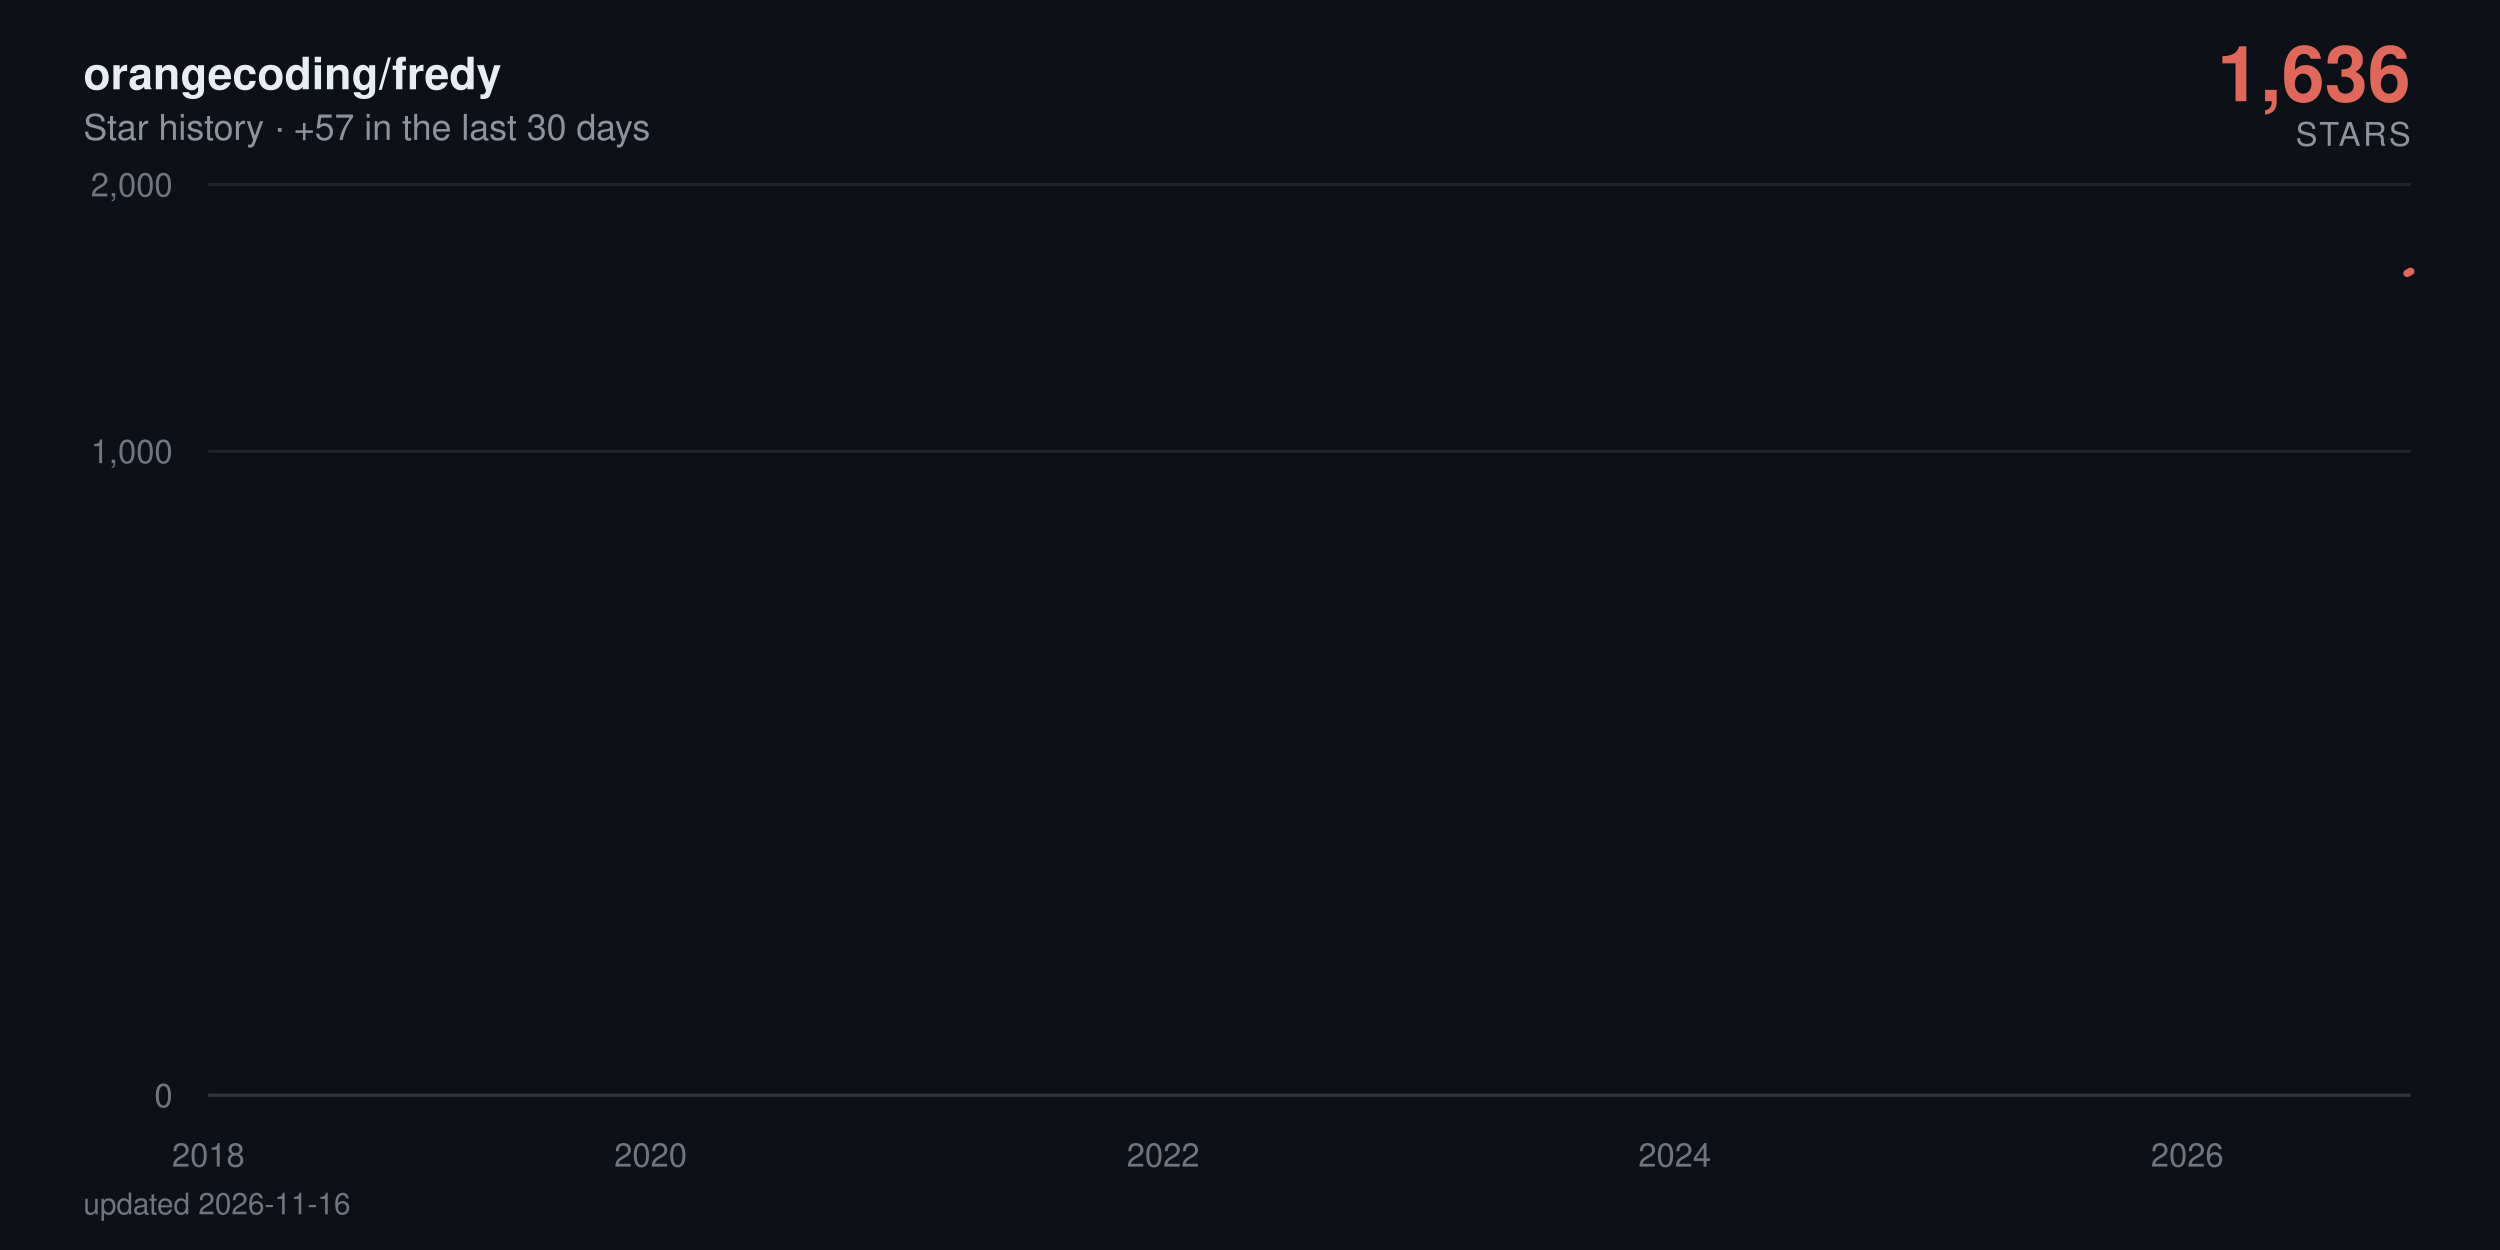
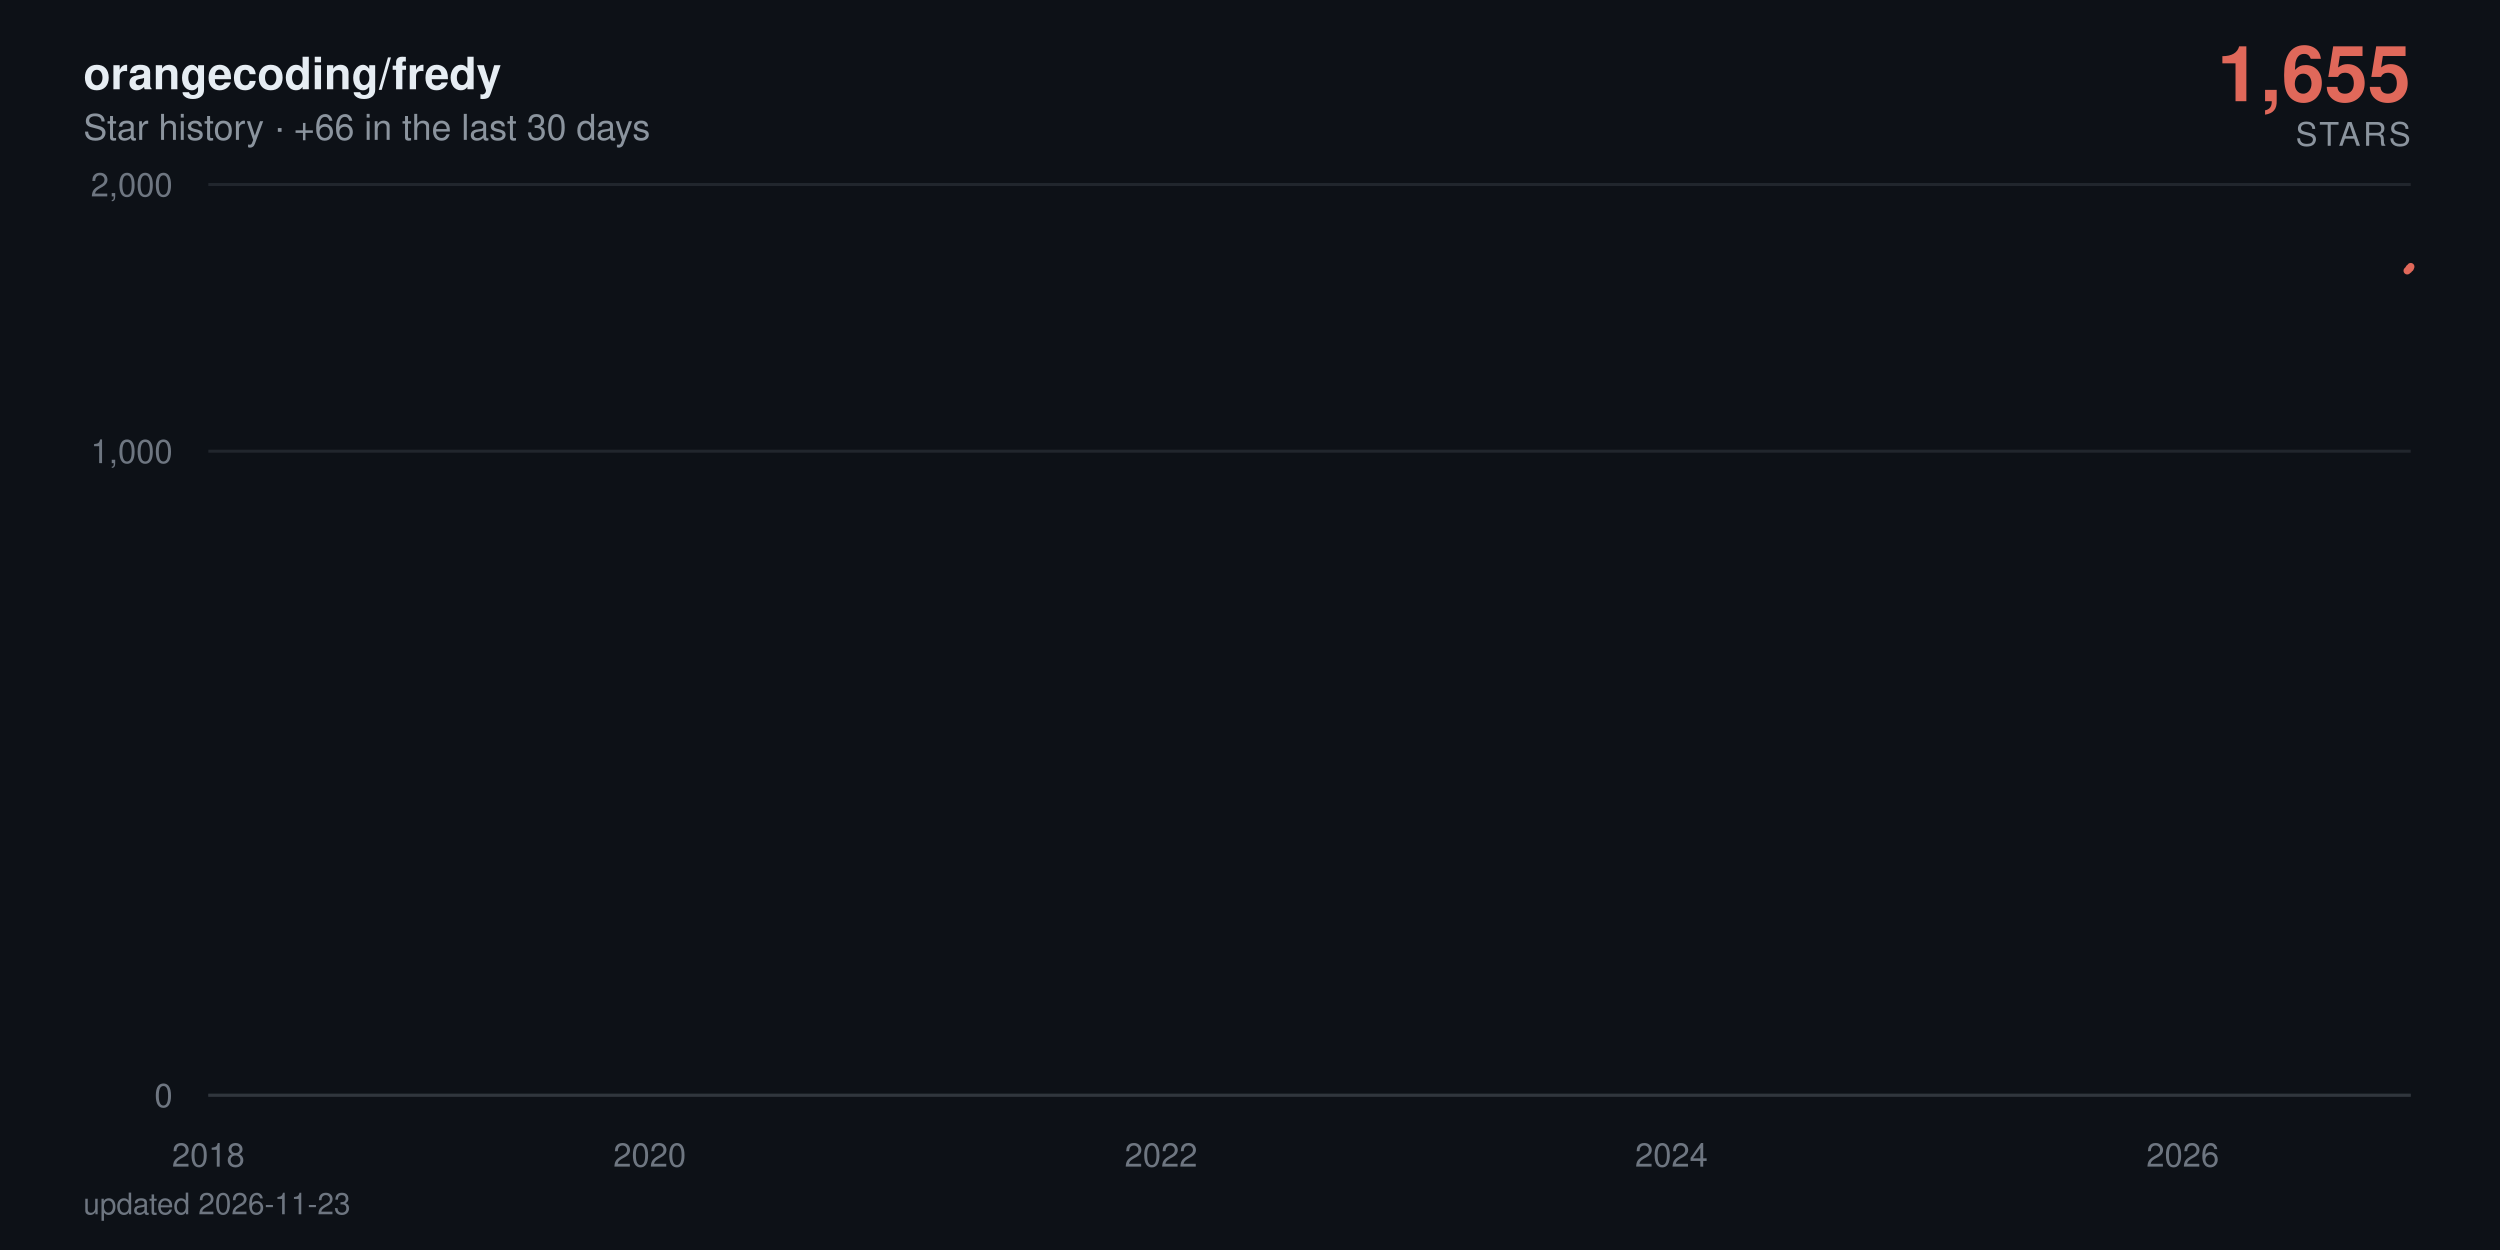
- <svg xmlns="http://www.w3.org/2000/svg" viewBox="0 0 840 420" width="840" height="420" role="img" aria-label="orangecoding/fredy star history: 1,636 stars">
+ <svg xmlns="http://www.w3.org/2000/svg" viewBox="0 0 840 420" width="840" height="420" role="img" aria-label="orangecoding/fredy star history: 1,655 stars">
  <defs>
    <linearGradient id="area" x1="0" y1="0" x2="0" y2="1">
      <stop offset="0%" stop-color="#e0685a" stop-opacity="0.38" />
      <stop offset="100%" stop-color="#e0685a" stop-opacity="0" />
    </linearGradient>
  </defs>
  <style>
    text { font-family: -apple-system, BlinkMacSystemFont, 'Segoe UI', Helvetica, Arial, sans-serif; }
    .tick { fill: #6e7681; font-size: 11px; }
    .title { fill: #e6edf3; font-size: 15px; font-weight: 600; }
    .subtitle { fill: #8b949e; font-size: 12px; }
    .total { fill: #e0685a; font-size: 26px; font-weight: 700; }
    .total-label { fill: #8b949e; font-size: 11px; letter-spacing: 0.08em; }
    .milestone-label { fill: #8b949e; font-size: 10px; font-weight: 600; }
    .footer { fill: #6e7681; font-size: 10px; }

-     .line { stroke-dasharray: 879; stroke-dashoffset: 879; animation: draw 2.4s cubic-bezier(0.22, 0.61, 0.36, 1) forwards; }
+     .line { stroke-dasharray: 882; stroke-dashoffset: 882; animation: draw 2.4s cubic-bezier(0.22, 0.61, 0.36, 1) forwards; }
    .fill { opacity: 0; animation: appear 1.4s ease-out 0.9s forwards; }
    .milestone { opacity: 0; animation: appear 0.6s ease-out 1.9s forwards; }
    .end { opacity: 0; animation: appear 0.5s ease-out 2.3s forwards; }
-     .halo { transform-origin: 810px 91.2px; animation: pulse 2.8s ease-in-out 2.8s infinite; }
+     .halo { transform-origin: 810px 89.6px; animation: pulse 2.8s ease-in-out 2.8s infinite; }

    @keyframes draw { to { stroke-dashoffset: 0; } }
    @keyframes appear { to { opacity: 1; } }
    @keyframes pulse { 0%, 100% { transform: scale(1); opacity: 0.22; } 50% { transform: scale(1.5); opacity: 0.05; } }

    @media (prefers-reduced-motion: reduce) {
      .line { stroke-dashoffset: 0; animation: none; }
      .fill, .milestone, .end { opacity: 1; animation: none; }
      .halo { animation: none; }
    }
  </style>
  <rect width="840" height="420" fill="#0d1117" />
  <text x="28" y="30" class="title">orangecoding/fredy</text>
-   <text x="28" y="47" class="subtitle">Star history · +57 in the last 30 days</text>
-   <text x="810" y="34" text-anchor="end" class="total">1,636</text>
+   <text x="28" y="47" class="subtitle">Star history · +66 in the last 30 days</text>
+   <text x="810" y="34" text-anchor="end" class="total">1,655</text>
  <text x="810" y="49" text-anchor="end" class="total-label">STARS</text>
  <line x1="70" y1="368" x2="810" y2="368" stroke="#21262d" stroke-width="1" />
  <text x="58" y="372" text-anchor="end" class="tick">0</text>
  <line x1="70" y1="151.6" x2="810" y2="151.6" stroke="#21262d" stroke-width="1" />
  <text x="58" y="155.6" text-anchor="end" class="tick">1,000</text>
  <line x1="70" y1="62" x2="810" y2="62" stroke="#21262d" stroke-width="1" />
  <text x="58" y="66" text-anchor="end" class="tick">2,000</text>
  <line x1="70" y1="368" x2="810" y2="368" stroke="#30363d" stroke-width="1" />
  <text x="70" y="392" text-anchor="middle" class="tick">2018</text>
-   <text x="218.6" y="392" text-anchor="middle" class="tick">2020</text>
-   <text x="390.8" y="392" text-anchor="middle" class="tick">2022</text>
-   <text x="562.7" y="392" text-anchor="middle" class="tick">2024</text>
-   <text x="734.9" y="392" text-anchor="middle" class="tick">2026</text>
-   <path class="fill" d="M70,368 70,361.2 L71.6,358.3 L89.5,351.2 L89.8,349.9 L90,348.6 L195.8,347.5 L214.8,346.4 L217.9,344.3 L218.8,343.3 L222.6,342.4 L223.1,341.5 L229.7,340.6 L233.2,339.8 L253.7,339 L260.8,338.2 L263.6,337.4 L269.7,336.6 L282.9,335.9 L292.8,335.2 L307.4,334.5 L307.9,333.8 L319.2,333.1 L319.6,332.4 L324.4,331.8 L335.4,331.2 L335.9,330.5 L336.1,329.9 L339.2,329.3 L340.4,328.7 L342.5,328.1 L345.1,327.5 L357.3,326.9 L365.8,326.4 L366.8,324.7 L369.8,324.2 L374.5,323.7 L375.9,322.6 L376.2,322.1 L376.9,321.6 L377.6,320.6 L377.8,320.1 L380.2,319.6 L380.6,319.1 L382.8,318.7 L384.2,318.2 L384.7,317.7 L390.8,317.3 L392,316.8 L392.7,316.3 L393.4,315.9 L393.8,315.4 L394.3,315 L396.2,314.6 L396.9,313.7 L397.1,313.3 L397.4,312.8 L400.9,312.4 L401.1,312 L402.1,311.6 L402.8,311.2 L404.9,310.8 L406.1,310.3 L408,309.9 L410.6,309.5 L411,309.1 L413.4,308.7 L413.6,307.6 L417.2,307.2 L417.9,306.8 L419.3,306.4 L420.2,306 L420.5,305.7 L422.8,305.3 L424.2,304.9 L424.5,304.5 L426.8,304.2 L428.2,303.8 L429.6,303.1 L429.9,302.7 L431.3,302.4 L434.1,302 L436.2,301.7 L437.2,301.3 L438.1,301 L438.4,300.3 L438.8,299.9 L440.5,299.6 L441.2,299.2 L442.6,298.9 L442.8,298.6 L443.1,298.2 L443.8,297.9 L444.5,297.6 L446.1,296.9 L446.4,296.2 L446.8,295.9 L447.5,295.6 L447.8,294.9 L450.4,294.6 L450.6,294.3 L451.3,294 L456,293.4 L456.7,293 L459.1,292.7 L459.5,292.4 L460,292.1 L460.3,291.8 L462.6,291.5 L466.4,291.2 L467.1,290.9 L467.3,290.6 L468.7,290.3 L471.1,290 L472,289.7 L472.3,289.4 L472.5,289.1 L472.7,288.8 L473.9,288.5 L475.3,288.2 L477.7,287.9 L477.9,287.6 L479.6,287.3 L480,287 L483.6,286.8 L486.6,286.5 L487.1,286.2 L489,285.9 L489.2,285.6 L489.5,285.3 L489.9,285 L491.1,284.8 L491.8,284.5 L497.7,284.2 L499.1,283.9 L499.8,283.6 L501.2,283.4 L501.5,283.1 L501.9,282.8 L502.4,282.5 L502.6,282.3 L504.8,282 L505.9,281.7 L510.4,281.2 L519.6,280.9 L520.3,280.6 L526,280.4 L527.4,280.1 L532.6,279.8 L533,279.6 L535.1,279.3 L535.4,279 L537,278.8 L538.2,278.5 L539.9,278.3 L541.3,278 L546.9,277.7 L547.9,277.5 L552.3,277.2 L552.8,277 L562.2,276.7 L564.1,276.2 L564.4,275.9 L566.5,275.7 L566.7,275.4 L570.2,275.2 L570.5,274.9 L570.7,274.7 L572.6,274.4 L575.2,274.2 L575.9,273.9 L577.5,273.7 L581.5,273.4 L582,273.2 L583.2,272.9 L587.7,272.7 L588.4,272.2 L591.9,272 L593.6,271.5 L594.3,271.2 L598.5,271 L600.4,270.8 L603.5,270.5 L604.9,270.3 L606.5,270 L606.7,269.6 L607.2,269.3 L607.5,269.1 L607.7,268.8 L608.2,268.6 L608.4,268.4 L609.3,268.1 L610.3,267.9 L611.9,267.7 L612.9,267.4 L614.5,267 L615,266.7 L616.6,266.5 L618.5,266.3 L620.6,266.1 L621.3,265.8 L622.1,265.6 L624.2,265.4 L627,265.1 L629.1,264.9 L629.8,264.7 L630.1,264.5 L630.5,264 L631.2,263.8 L631.9,263.6 L632.4,263.3 L633.8,263.1 L636.2,262.9 L638.3,262.7 L639.2,262.4 L641.1,262.2 L645.8,262 L646.8,261.8 L647.7,261.6 L648.9,261.3 L649.4,260.9 L654.1,260.7 L655.3,260.5 L655.7,260.2 L660.7,260 L662.6,259.8 L663.3,259.6 L668,259.4 L668.2,259.2 L669.6,259 L670.8,258.5 L674.3,258.3 L675,258.1 L677.9,257.9 L679.1,257.5 L679.3,257.2 L679.5,257 L679.8,256.8 L680.5,256.2 L680.7,256 L680.9,255.6 L681.2,255.4 L681.9,255.2 L682.3,254.9 L683.5,254.7 L683.8,254.5 L684,254.3 L684.7,254.1 L686.1,253.9 L687.8,253.7 L688.2,253.5 L688.7,253.3 L689.6,252.9 L691.5,252.5 L692.7,252.3 L693.2,252.1 L693.7,251.9 L696,251.7 L696.7,251.5 L697,251.1 L699.5,250.9 L699.8,250.7 L701.4,250.5 L701.7,250.3 L701.9,250.1 L702.6,249.9 L702.8,249.7 L703.3,249.5 L703.5,249.3 L703.8,249.1 L704.5,248.7 L704.7,248.3 L705,248.1 L705.4,247.7 L705.7,247.3 L706.6,247.1 L706.8,246.8 L707.1,246.4 L707.8,246.2 L708,246 L708.3,245.8 L708.7,245.6 L709.4,244.1 L709.7,243.7 L710.1,243.1 L710.4,243 L711.6,242.8 L711.8,242.6 L712,242.2 L712.3,241.8 L712.5,241.6 L712.7,241.1 L713,240.9 L713.2,240.7 L713.7,240.5 L713.9,240.4 L715.8,240.2 L716.3,239.3 L716.5,239.1 L716.7,238.9 L717,238.7 L717.2,238.4 L717.9,238 L718.1,237.5 L718.4,237.1 L718.9,236.9 L719.3,236.6 L719.6,236.2 L719.8,236 L720.5,235.5 L721,235 L721.2,234.8 L721.7,234.6 L722.2,234.4 L722.6,234.1 L722.9,233.9 L723.1,233.7 L723.3,233.4 L724,233.2 L724.3,233 L724.5,232.9 L724.7,232.5 L725,232.4 L726.2,232.2 L726.9,232 L727.3,231.8 L727.6,231.7 L727.8,231.3 L728,230.8 L729.2,230.6 L729.5,230.5 L729.7,230 L729.9,229.6 L730.4,229.5 L731.6,229.3 L733.5,228.8 L733.9,228.6 L734.4,228.4 L734.6,227.9 L734.9,227.4 L735.1,226.8 L735.3,226.6 L735.8,225.8 L736,225.3 L736.3,225 L736.5,224.1 L737.5,224 L737.9,223.8 L738.4,223.7 L738.6,223.5 L738.9,223.3 L739.1,223.2 L739.3,222.7 L739.6,222.4 L739.8,222.2 L740.3,221.6 L740.8,221.4 L741,220.9 L741.2,220.8 L741.7,220.6 L741.9,220.3 L742.2,220 L742.4,219.8 L742.6,219.2 L742.9,218.2 L743.1,217.8 L743.3,217.5 L743.6,217.3 L743.8,217.2 L744.1,217 L744.3,216.7 L744.5,216.4 L744.8,216.1 L745,215.8 L745.5,215.5 L745.7,214.8 L746.2,214.5 L746.4,214.4 L746.6,214.1 L746.9,213.9 L747.1,213.5 L747.6,213.2 L747.8,213.3 L748.1,213.2 L748.8,212.9 L749,212.4 L749.2,212.3 L749.5,212 L749.7,211.7 L749.9,211.5 L750.2,211.2 L750.4,210.2 L750.6,209.7 L750.9,209.6 L751.1,209.4 L751.4,209 L751.6,208.9 L751.8,208.7 L752.3,208.6 L752.8,208.1 L753,207.7 L753.2,207.2 L753.7,206.8 L753.9,206.5 L754.2,206.4 L754.4,205.9 L754.7,205.8 L755.1,205.5 L755.4,205.1 L755.6,204.6 L755.8,204.5 L756.1,203.9 L756.3,203.8 L756.8,203.6 L757,203.5 L757.2,203.4 L757.5,203.2 L758,203.1 L758.2,202.6 L758.4,202.5 L758.7,202.4 L758.9,202.2 L759.4,202.1 L760.3,201.9 L760.5,201.7 L761.2,201 L761.5,200.5 L762,200.3 L762.2,200.1 L762.9,200 L763.1,199.8 L763.6,199.6 L763.8,199.3 L764.1,199.1 L764.3,199 L764.5,198.5 L765.5,198.3 L765.7,198 L766.2,197.8 L766.4,197.6 L766.7,197.5 L767.4,197.4 L767.8,197.2 L768.1,196.9 L768.3,196.7 L768.5,196.5 L768.8,196.4 L769,196.3 L769.3,196.1 L769.5,196 L769.7,195.8 L770,195.7 L770.2,177 L770.4,151.1 L770.7,146.7 L770.9,143.3 L771.1,141.8 L771.4,140.3 L771.6,140 L771.8,139.4 L772.1,138.8 L772.3,138.2 L772.6,137.7 L773,137.5 L773.3,137.2 L773.5,136.5 L773.7,134.1 L774,133.6 L774.2,132.8 L774.4,132.7 L774.7,132.6 L774.9,132.1 L775.1,131.8 L775.4,131.4 L775.6,130.9 L776.1,130.4 L776.3,130.2 L776.6,130 L776.8,129.8 L777,129.2 L777.3,128.9 L777.5,128.6 L777.7,128.5 L778,128.1 L778.2,127.9 L778.4,127.6 L778.7,126.9 L778.9,126.7 L779.1,126.5 L779.4,126.3 L779.6,126.2 L780.1,126 L780.6,125.7 L780.8,125.5 L781.3,125.4 L781.5,125.1 L781.7,125 L782,124.6 L782.2,124.4 L782.4,124.2 L782.7,124 L782.9,123.7 L783.2,123.6 L783.4,122.7 L783.6,117.3 L783.9,115.5 L784.1,115.1 L784.3,114.6 L784.6,114.4 L784.8,114 L785,113.6 L785.3,113.4 L785.7,113.4 L786,113.3 L786.2,113.2 L786.4,112.9 L786.7,112.6 L786.9,112.5 L787.2,112.2 L787.4,112.1 L787.6,111.5 L787.9,111.4 L788.1,110.5 L788.3,111 L788.6,110.3 L788.8,110.3 L789,110 L789.3,109.9 L789.5,109.8 L789.7,109.5 L790,109.3 L790.2,108.7 L790.5,109 L790.7,108.5 L790.9,108.4 L791.2,108.2 L791.4,108 L791.6,107.8 L791.9,107 L792.1,107.5 L792.3,106.8 L792.6,106.7 L792.8,106.5 L793,106.4 L793.5,105.8 L793.7,105.9 L794,104.9 L794.2,104.5 L794.5,104.2 L794.7,104.1 L794.9,103.9 L795.2,103.4 L795.4,102.5 L795.6,102.1 L796.1,101.9 L796.3,101.8 L796.8,101.2 L797,100.9 L797.5,100.4 L797.8,100.3 L798,100 L798.2,99.7 L798.5,99.3 L798.7,98.9 L798.9,98.6 L799.2,98.5 L799.6,98.4 L799.9,98 L800.1,97.7 L800.3,97.8 L800.6,97.7 L800.8,97.6 L801.5,97.4 L801.8,97.1 L802,97 L802.2,96.8 L802.5,96.4 L802.7,96.2 L802.9,96.1 L803.2,95.9 L803.4,95.7 L803.6,95.8 L803.9,95.5 L804.1,95.2 L804.3,95.2 L804.6,95.1 L804.8,94.8 L805.1,94.6 L805.3,94.6 L805.5,94.5 L806,94.4 L806.2,94.2 L806.5,93.8 L806.7,93.6 L806.9,93 L807.2,92.8 L807.4,92.7 L807.6,92.5 L807.9,92.4 L808.4,92.3 L808.6,92 L808.8,91.8 L809.3,91.6 L809.5,91.4 L809.8,91.2 L810,91.2 L810,368 Z" fill="url(#area)" />
-   <path class="line" d="M70,361.2 L71.6,358.3 L89.5,351.2 L89.8,349.9 L90,348.6 L195.8,347.5 L214.8,346.4 L217.9,344.3 L218.8,343.3 L222.6,342.4 L223.1,341.5 L229.7,340.6 L233.2,339.8 L253.7,339 L260.8,338.2 L263.6,337.4 L269.7,336.6 L282.9,335.9 L292.8,335.2 L307.4,334.5 L307.9,333.8 L319.2,333.1 L319.6,332.4 L324.4,331.8 L335.4,331.2 L335.9,330.5 L336.1,329.9 L339.2,329.3 L340.4,328.7 L342.5,328.1 L345.1,327.5 L357.3,326.9 L365.8,326.4 L366.8,324.7 L369.8,324.2 L374.5,323.7 L375.9,322.6 L376.2,322.1 L376.9,321.6 L377.6,320.6 L377.8,320.1 L380.2,319.6 L380.6,319.1 L382.8,318.7 L384.2,318.2 L384.7,317.7 L390.8,317.3 L392,316.8 L392.7,316.3 L393.4,315.9 L393.8,315.4 L394.3,315 L396.2,314.6 L396.9,313.7 L397.1,313.3 L397.4,312.8 L400.9,312.4 L401.1,312 L402.1,311.6 L402.8,311.2 L404.9,310.8 L406.1,310.3 L408,309.9 L410.6,309.5 L411,309.1 L413.4,308.7 L413.6,307.6 L417.2,307.2 L417.9,306.8 L419.3,306.4 L420.2,306 L420.5,305.7 L422.8,305.3 L424.2,304.9 L424.5,304.5 L426.8,304.2 L428.2,303.8 L429.6,303.1 L429.9,302.7 L431.3,302.4 L434.1,302 L436.2,301.7 L437.2,301.3 L438.1,301 L438.4,300.3 L438.8,299.9 L440.5,299.6 L441.2,299.2 L442.6,298.9 L442.8,298.6 L443.1,298.2 L443.8,297.9 L444.5,297.6 L446.1,296.9 L446.4,296.2 L446.8,295.9 L447.5,295.6 L447.8,294.9 L450.4,294.6 L450.6,294.3 L451.3,294 L456,293.4 L456.7,293 L459.1,292.7 L459.5,292.4 L460,292.1 L460.3,291.8 L462.6,291.5 L466.4,291.2 L467.1,290.9 L467.3,290.6 L468.7,290.3 L471.1,290 L472,289.7 L472.3,289.4 L472.5,289.1 L472.7,288.8 L473.9,288.5 L475.3,288.2 L477.7,287.9 L477.9,287.6 L479.6,287.3 L480,287 L483.6,286.8 L486.6,286.5 L487.1,286.2 L489,285.9 L489.2,285.6 L489.5,285.3 L489.9,285 L491.1,284.8 L491.8,284.5 L497.7,284.2 L499.1,283.9 L499.8,283.6 L501.2,283.4 L501.5,283.1 L501.9,282.8 L502.4,282.5 L502.6,282.3 L504.8,282 L505.9,281.7 L510.4,281.2 L519.6,280.9 L520.3,280.6 L526,280.4 L527.4,280.1 L532.6,279.8 L533,279.6 L535.1,279.3 L535.4,279 L537,278.8 L538.2,278.5 L539.9,278.3 L541.3,278 L546.9,277.7 L547.9,277.5 L552.3,277.2 L552.8,277 L562.2,276.7 L564.1,276.2 L564.4,275.9 L566.5,275.7 L566.7,275.4 L570.2,275.2 L570.5,274.9 L570.7,274.7 L572.6,274.4 L575.2,274.2 L575.9,273.9 L577.5,273.7 L581.5,273.4 L582,273.2 L583.2,272.9 L587.7,272.7 L588.4,272.2 L591.9,272 L593.6,271.5 L594.3,271.2 L598.5,271 L600.4,270.8 L603.5,270.5 L604.9,270.3 L606.5,270 L606.7,269.6 L607.2,269.3 L607.5,269.1 L607.7,268.8 L608.2,268.6 L608.4,268.4 L609.3,268.1 L610.3,267.9 L611.9,267.7 L612.9,267.4 L614.5,267 L615,266.7 L616.6,266.5 L618.5,266.3 L620.6,266.1 L621.3,265.8 L622.1,265.6 L624.2,265.4 L627,265.1 L629.1,264.9 L629.8,264.7 L630.1,264.5 L630.5,264 L631.2,263.8 L631.9,263.6 L632.4,263.3 L633.8,263.1 L636.2,262.9 L638.3,262.7 L639.2,262.4 L641.1,262.2 L645.8,262 L646.8,261.8 L647.7,261.6 L648.9,261.3 L649.4,260.9 L654.1,260.7 L655.3,260.5 L655.7,260.2 L660.7,260 L662.6,259.8 L663.3,259.6 L668,259.4 L668.2,259.2 L669.6,259 L670.8,258.5 L674.3,258.3 L675,258.1 L677.9,257.9 L679.1,257.5 L679.3,257.2 L679.5,257 L679.8,256.8 L680.5,256.2 L680.7,256 L680.9,255.6 L681.2,255.4 L681.9,255.2 L682.3,254.9 L683.5,254.7 L683.8,254.5 L684,254.3 L684.7,254.1 L686.1,253.9 L687.8,253.7 L688.2,253.5 L688.7,253.3 L689.6,252.9 L691.5,252.5 L692.7,252.3 L693.2,252.1 L693.7,251.9 L696,251.7 L696.7,251.5 L697,251.1 L699.5,250.9 L699.8,250.7 L701.4,250.5 L701.7,250.3 L701.9,250.1 L702.6,249.9 L702.8,249.7 L703.3,249.5 L703.5,249.3 L703.8,249.1 L704.5,248.7 L704.7,248.3 L705,248.1 L705.4,247.7 L705.7,247.3 L706.6,247.1 L706.8,246.8 L707.1,246.4 L707.8,246.2 L708,246 L708.3,245.8 L708.7,245.6 L709.4,244.1 L709.7,243.7 L710.1,243.1 L710.4,243 L711.6,242.8 L711.8,242.6 L712,242.2 L712.3,241.8 L712.5,241.6 L712.7,241.1 L713,240.9 L713.2,240.7 L713.7,240.5 L713.9,240.4 L715.8,240.2 L716.3,239.3 L716.5,239.1 L716.7,238.9 L717,238.7 L717.2,238.4 L717.9,238 L718.1,237.5 L718.4,237.1 L718.9,236.9 L719.3,236.6 L719.6,236.2 L719.8,236 L720.5,235.5 L721,235 L721.2,234.8 L721.7,234.6 L722.2,234.4 L722.6,234.1 L722.9,233.9 L723.1,233.7 L723.3,233.4 L724,233.2 L724.3,233 L724.5,232.9 L724.7,232.5 L725,232.4 L726.2,232.2 L726.9,232 L727.3,231.8 L727.6,231.7 L727.8,231.3 L728,230.8 L729.2,230.6 L729.5,230.5 L729.7,230 L729.9,229.6 L730.4,229.5 L731.6,229.3 L733.5,228.8 L733.9,228.6 L734.4,228.4 L734.6,227.9 L734.9,227.4 L735.1,226.8 L735.3,226.6 L735.8,225.8 L736,225.3 L736.3,225 L736.5,224.1 L737.5,224 L737.9,223.8 L738.4,223.7 L738.6,223.5 L738.9,223.3 L739.1,223.2 L739.3,222.7 L739.6,222.4 L739.8,222.2 L740.3,221.6 L740.8,221.4 L741,220.9 L741.2,220.8 L741.7,220.6 L741.9,220.3 L742.2,220 L742.4,219.8 L742.6,219.2 L742.9,218.2 L743.1,217.8 L743.3,217.5 L743.6,217.3 L743.8,217.2 L744.1,217 L744.3,216.7 L744.5,216.4 L744.8,216.1 L745,215.8 L745.5,215.5 L745.7,214.8 L746.2,214.5 L746.4,214.4 L746.6,214.1 L746.9,213.9 L747.1,213.5 L747.6,213.2 L747.8,213.3 L748.1,213.2 L748.8,212.9 L749,212.4 L749.2,212.3 L749.5,212 L749.7,211.7 L749.9,211.5 L750.2,211.2 L750.4,210.2 L750.6,209.7 L750.9,209.6 L751.1,209.4 L751.4,209 L751.6,208.9 L751.8,208.7 L752.3,208.6 L752.8,208.1 L753,207.7 L753.2,207.2 L753.7,206.8 L753.9,206.5 L754.2,206.4 L754.4,205.9 L754.7,205.8 L755.1,205.5 L755.4,205.1 L755.6,204.6 L755.8,204.5 L756.1,203.9 L756.3,203.8 L756.8,203.6 L757,203.5 L757.2,203.4 L757.5,203.2 L758,203.1 L758.2,202.6 L758.4,202.5 L758.7,202.4 L758.9,202.2 L759.4,202.1 L760.3,201.9 L760.5,201.7 L761.2,201 L761.5,200.5 L762,200.3 L762.2,200.1 L762.9,200 L763.1,199.8 L763.6,199.6 L763.8,199.3 L764.1,199.1 L764.3,199 L764.5,198.5 L765.5,198.3 L765.7,198 L766.2,197.8 L766.4,197.6 L766.7,197.5 L767.4,197.4 L767.8,197.2 L768.1,196.9 L768.3,196.7 L768.5,196.5 L768.8,196.4 L769,196.3 L769.3,196.1 L769.5,196 L769.7,195.8 L770,195.7 L770.2,177 L770.4,151.1 L770.7,146.7 L770.9,143.3 L771.1,141.8 L771.4,140.3 L771.6,140 L771.8,139.4 L772.1,138.8 L772.3,138.2 L772.6,137.7 L773,137.5 L773.3,137.2 L773.5,136.5 L773.7,134.1 L774,133.6 L774.2,132.8 L774.4,132.7 L774.7,132.6 L774.9,132.1 L775.1,131.8 L775.4,131.4 L775.6,130.9 L776.1,130.4 L776.3,130.2 L776.6,130 L776.8,129.8 L777,129.2 L777.3,128.9 L777.5,128.6 L777.7,128.5 L778,128.1 L778.2,127.9 L778.4,127.6 L778.7,126.9 L778.9,126.7 L779.1,126.5 L779.4,126.3 L779.6,126.2 L780.1,126 L780.6,125.7 L780.8,125.5 L781.3,125.4 L781.5,125.1 L781.7,125 L782,124.6 L782.2,124.4 L782.4,124.2 L782.7,124 L782.9,123.7 L783.2,123.6 L783.4,122.7 L783.6,117.3 L783.9,115.5 L784.1,115.1 L784.3,114.6 L784.6,114.4 L784.8,114 L785,113.6 L785.3,113.4 L785.7,113.4 L786,113.3 L786.2,113.2 L786.4,112.9 L786.7,112.6 L786.9,112.5 L787.2,112.2 L787.4,112.1 L787.6,111.5 L787.9,111.4 L788.1,110.5 L788.3,111 L788.6,110.3 L788.8,110.3 L789,110 L789.3,109.9 L789.5,109.8 L789.7,109.5 L790,109.3 L790.2,108.7 L790.5,109 L790.7,108.5 L790.9,108.4 L791.2,108.2 L791.4,108 L791.6,107.8 L791.9,107 L792.1,107.5 L792.3,106.8 L792.6,106.7 L792.8,106.5 L793,106.4 L793.5,105.8 L793.7,105.9 L794,104.9 L794.2,104.5 L794.5,104.2 L794.7,104.1 L794.9,103.9 L795.2,103.4 L795.4,102.5 L795.6,102.1 L796.1,101.9 L796.3,101.8 L796.8,101.2 L797,100.9 L797.5,100.4 L797.8,100.3 L798,100 L798.2,99.7 L798.5,99.3 L798.7,98.9 L798.9,98.6 L799.2,98.5 L799.6,98.4 L799.9,98 L800.1,97.7 L800.3,97.8 L800.6,97.7 L800.8,97.6 L801.5,97.4 L801.8,97.1 L802,97 L802.2,96.8 L802.5,96.4 L802.7,96.2 L802.9,96.1 L803.2,95.9 L803.4,95.7 L803.6,95.8 L803.9,95.5 L804.1,95.2 L804.3,95.2 L804.6,95.1 L804.8,94.8 L805.1,94.6 L805.3,94.6 L805.5,94.5 L806,94.4 L806.2,94.2 L806.5,93.8 L806.7,93.6 L806.9,93 L807.2,92.8 L807.4,92.7 L807.6,92.5 L807.9,92.4 L808.4,92.3 L808.6,92 L808.8,91.8 L809.3,91.6 L809.5,91.4 L809.8,91.2 L810,91.2" fill="none" stroke="#e0685a" stroke-width="2.5" stroke-linecap="round" stroke-linejoin="round" />
+   <text x="218.3" y="392" text-anchor="middle" class="tick">2020</text>
+   <text x="390.1" y="392" text-anchor="middle" class="tick">2022</text>
+   <text x="561.6" y="392" text-anchor="middle" class="tick">2024</text>
+   <text x="733.4" y="392" text-anchor="middle" class="tick">2026</text>
+   <path class="fill" d="M70,368 70,361.2 L71.6,358.3 L89.5,351.2 L89.7,349.9 L90,348.6 L195.5,347.5 L214.5,346.4 L217.6,344.3 L218.5,343.3 L222.3,342.4 L222.7,341.5 L229.3,340.6 L232.9,339.8 L253.3,339 L260.3,338.2 L263.2,337.4 L269.3,336.6 L282.4,335.9 L292.3,335.2 L306.9,334.5 L307.3,333.8 L318.6,333.1 L319.1,332.4 L323.8,331.8 L334.8,331.2 L335.3,330.5 L335.5,329.9 L338.6,329.3 L339.8,328.7 L341.9,328.1 L344.5,327.5 L356.7,326.9 L365.2,326.4 L366.1,324.7 L369.1,324.2 L373.8,323.7 L375.3,322.6 L375.5,322.1 L376.2,321.6 L376.9,320.6 L377.1,320.1 L379.5,319.6 L380,319.1 L382.1,318.7 L383.5,318.2 L384,317.7 L390.1,317.3 L391.2,316.8 L391.9,316.3 L392.6,315.9 L393.1,315.4 L393.6,315 L395.5,314.6 L396.2,313.7 L396.4,313.3 L396.6,312.8 L400.2,312.4 L400.4,312 L401.3,311.6 L402,311.2 L404.2,310.8 L405.3,310.3 L407.2,309.9 L409.8,309.5 L410.3,309.1 L412.6,308.7 L412.9,307.6 L416.4,307.2 L417.1,306.8 L418.5,306.4 L419.4,306 L419.7,305.7 L422,305.3 L423.4,304.9 L423.7,304.5 L426,304.2 L427.4,303.8 L428.8,303.1 L429.1,302.7 L430.5,302.4 L433.3,302 L435.4,301.7 L436.4,301.3 L437.3,301 L437.5,300.3 L438,299.9 L439.6,299.6 L440.4,299.2 L441.8,298.9 L442,298.6 L442.2,298.2 L442.9,297.9 L443.6,297.6 L445.3,296.9 L445.5,296.2 L446,295.9 L446.7,295.6 L446.9,294.9 L449.5,294.6 L449.8,294.3 L450.5,294 L455.2,293.4 L455.9,293 L458.2,292.7 L458.7,292.4 L459.2,292.1 L459.4,291.8 L461.7,291.5 L465.5,291.2 L466.2,290.9 L466.4,290.6 L467.8,290.3 L470.2,290 L471.1,289.7 L471.4,289.4 L471.6,289.1 L471.8,288.8 L473,288.5 L474.4,288.2 L476.8,287.9 L477,287.6 L478.7,287.3 L479.1,287 L482.7,286.8 L485.7,286.5 L486.2,286.2 L488.1,285.9 L488.3,285.6 L488.5,285.3 L489,285 L490.2,284.8 L490.9,284.5 L496.8,284.2 L498.2,283.9 L498.9,283.6 L500.3,283.4 L500.5,283.1 L501,282.8 L501.5,282.5 L501.7,282.3 L503.8,282 L505,281.7 L509.4,281.2 L518.6,280.9 L519.3,280.6 L525,280.4 L526.4,280.1 L531.5,279.8 L532,279.6 L534.1,279.3 L534.4,279 L536,278.8 L537.2,278.5 L538.8,278.3 L540.2,278 L545.9,277.7 L546.8,277.5 L551.3,277.2 L551.7,277 L561.1,276.7 L563,276.2 L563.3,275.9 L565.4,275.7 L565.6,275.4 L569.1,275.2 L569.4,274.9 L569.6,274.7 L571.5,274.4 L574.1,274.2 L574.8,273.9 L576.4,273.7 L580.4,273.4 L580.9,273.2 L582.1,272.9 L586.5,272.7 L587.2,272.2 L590.7,272 L592.4,271.5 L593.1,271.2 L597.3,271 L599.2,270.8 L602.3,270.5 L603.7,270.3 L605.3,270 L605.6,269.6 L606,269.3 L606.3,269.1 L606.5,268.8 L607,268.6 L607.2,268.4 L608.1,268.1 L609.1,267.9 L610.7,267.7 L611.7,267.4 L613.3,267 L613.8,266.7 L615.4,266.5 L617.3,266.3 L619.4,266.1 L620.1,265.8 L620.8,265.6 L622.9,265.4 L625.8,265.1 L627.9,264.9 L628.6,264.7 L628.8,264.5 L629.3,264 L630,263.8 L630.7,263.6 L631.2,263.3 L632.6,263.1 L634.9,262.9 L637,262.7 L638,262.4 L639.9,262.2 L644.6,262 L645.5,261.8 L646.4,261.6 L647.6,261.3 L648.1,260.9 L652.8,260.7 L654,260.5 L654.4,260.2 L659.4,260 L661.2,259.8 L662,259.6 L666.7,259.4 L666.9,259.2 L668.3,259 L669.5,258.5 L673,258.3 L673.7,258.1 L676.5,257.9 L677.7,257.5 L677.9,257.2 L678.2,257 L678.4,256.8 L679.1,256.2 L679.3,256 L679.6,255.6 L679.8,255.4 L680.5,255.2 L681,254.9 L682.2,254.7 L682.4,254.5 L682.6,254.3 L683.3,254.1 L684.7,253.9 L686.4,253.7 L686.9,253.5 L687.3,253.3 L688.3,252.9 L690.2,252.5 L691.3,252.3 L691.8,252.1 L692.3,251.9 L694.6,251.7 L695.3,251.5 L695.6,251.1 L698.1,250.9 L698.4,250.7 L700,250.5 L700.3,250.3 L700.5,250.1 L701.2,249.9 L701.4,249.7 L701.9,249.5 L702.1,249.3 L702.4,249.1 L703.1,248.7 L703.3,248.3 L703.5,248.1 L704,247.7 L704.3,247.3 L705.2,247.1 L705.4,246.8 L705.7,246.4 L706.4,246.2 L706.6,246 L706.8,245.8 L707.3,245.6 L708,244.1 L708.2,243.7 L708.7,243.1 L709,243 L710.1,242.8 L710.4,242.6 L710.6,242.2 L710.8,241.8 L711.1,241.6 L711.3,241.1 L711.5,240.9 L711.8,240.7 L712.2,240.5 L712.5,240.4 L714.4,240.2 L714.8,239.3 L715.1,239.1 L715.3,238.9 L715.5,238.7 L715.8,238.4 L716.5,238 L716.7,237.5 L716.9,237.1 L717.4,236.9 L717.9,236.6 L718.1,236.2 L718.4,236 L719.1,235.5 L719.5,235 L719.8,234.8 L720.2,234.6 L720.7,234.4 L721.2,234.1 L721.4,233.9 L721.6,233.7 L721.9,233.4 L722.6,233.2 L722.8,233 L723.1,232.9 L723.3,232.5 L723.5,232.4 L724.7,232.2 L725.4,232 L725.9,231.8 L726.1,231.7 L726.3,231.3 L726.6,230.8 L727.8,230.6 L728,230.5 L728.2,230 L728.5,229.6 L728.9,229.5 L730.1,229.3 L732,228.8 L732.5,228.6 L732.9,228.4 L733.2,227.9 L733.4,227.4 L733.6,226.8 L733.9,226.6 L734.3,225.8 L734.6,225.3 L734.8,225 L735,224.1 L736,224 L736.4,223.8 L736.9,223.7 L737.2,223.5 L737.4,223.3 L737.6,223.2 L737.9,222.7 L738.1,222.4 L738.3,222.2 L738.8,221.6 L739.3,221.4 L739.5,220.9 L739.7,220.8 L740.2,220.6 L740.4,220.3 L740.7,220 L740.9,219.8 L741.1,219.2 L741.4,218.2 L741.6,217.8 L741.9,217.5 L742.1,217.3 L742.3,217.2 L742.6,217 L742.8,216.7 L743,216.4 L743.3,216.1 L743.5,215.8 L744,215.5 L744.2,214.8 L744.7,214.5 L744.9,214.4 L745.1,214.1 L745.4,213.9 L745.6,213.5 L746.1,213.2 L746.3,213.3 L746.6,213.2 L747.3,212.9 L747.5,212.4 L747.7,212.3 L748,212 L748.2,211.7 L748.4,211.5 L748.7,211.2 L748.9,210.2 L749.1,209.7 L749.4,209.6 L749.6,209.4 L749.8,209 L750.1,208.9 L750.3,208.7 L750.8,208.6 L751.3,208.1 L751.5,207.7 L751.7,207.2 L752.2,206.8 L752.4,206.5 L752.7,206.4 L752.9,205.9 L753.1,205.8 L753.6,205.5 L753.8,205.1 L754.1,204.6 L754.3,204.5 L754.5,203.9 L754.8,203.8 L755.2,203.6 L755.5,203.5 L755.7,203.4 L756,203.2 L756.4,203.1 L756.7,202.6 L756.9,202.5 L757.1,202.4 L757.4,202.2 L757.8,202.1 L758.8,201.9 L759,201.7 L759.7,201 L759.9,200.5 L760.4,200.3 L760.7,200.1 L761.4,200 L761.6,199.8 L762.1,199.6 L762.3,199.3 L762.5,199.1 L762.8,199 L763,198.5 L763.9,198.3 L764.2,198 L764.6,197.8 L764.9,197.6 L765.1,197.5 L765.8,197.4 L766.3,197.2 L766.5,196.9 L766.8,196.7 L767,196.5 L767.2,196.4 L767.5,196.3 L767.7,196.1 L767.9,196 L768.2,195.8 L768.4,195.7 L768.6,177 L768.9,151.3 L769.1,146.9 L769.3,143.6 L769.6,142 L769.8,140.5 L770.1,140.2 L770.3,139.6 L770.5,139 L770.8,138.4 L771,137.9 L771.5,137.7 L771.7,137.4 L771.9,136.7 L772.2,134.3 L772.4,133.8 L772.6,133 L772.9,132.9 L773.1,132.8 L773.3,132.3 L773.6,132 L773.8,131.6 L774,131.1 L774.5,130.6 L774.8,130.4 L775,130.2 L775.2,130 L775.5,129.4 L775.7,129.1 L775.9,128.8 L776.2,128.7 L776.4,128.3 L776.6,128.1 L776.9,127.8 L777.1,127.1 L777.3,126.9 L777.6,126.7 L777.8,126.5 L778,126.4 L778.5,126.2 L779,125.9 L779.2,125.7 L779.7,125.6 L779.9,125.3 L780.2,125.2 L780.4,124.8 L780.6,124.6 L780.9,124.4 L781.1,124.2 L781.3,123.9 L781.6,123.8 L781.8,122.9 L782,117.5 L782.3,115.7 L782.5,115.3 L782.7,114.8 L783,114.6 L783.2,114.2 L783.4,113.8 L783.7,113.6 L784.2,113.5 L784.4,113.4 L784.6,113.4 L784.9,113.1 L785.1,112.8 L785.3,112.7 L785.6,112.3 L785.8,112.3 L786,111.7 L786.3,111.6 L786.5,110.5 L786.7,111.2 L787,110.3 L787.2,110.5 L787.4,110.2 L787.7,110.1 L787.9,110 L788.1,109.7 L788.4,109.5 L788.6,108.7 L788.9,109.2 L789.1,108.7 L789.3,108.5 L789.6,108.4 L789.8,108.2 L790,108 L790.3,107 L790.5,107.6 L790.7,107 L791,106.9 L791.2,106.6 L791.4,106.6 L791.9,105.8 L792.1,106.1 L792.4,105.1 L792.6,104.7 L792.8,104.4 L793.1,104.2 L793.3,104.1 L793.6,103.4 L793.8,102.6 L794,102.3 L794.5,102 L794.7,101.9 L795.2,101.2 L795.4,101.1 L795.9,100.6 L796.1,100.4 L796.4,100.2 L796.6,99.9 L796.8,99.3 L797.1,99.1 L797.3,98.8 L797.5,98.7 L798,98.5 L798.3,98.2 L798.5,97.7 L798.7,98 L799,97.8 L799.2,97.7 L799.9,97.6 L800.1,97.1 L800.4,97.1 L800.6,97 L800.8,96.5 L801.1,96.4 L801.3,96.3 L801.5,96.1 L801.8,95.7 L802,95.9 L802.2,95.7 L802.5,95.4 L802.7,95.3 L803,95.2 L803.2,95 L803.4,94.6 L803.7,94.7 L803.9,94.6 L804.4,94.6 L804.6,94.4 L804.8,94 L805.1,93.6 L805.3,93.3 L805.5,93 L805.8,92.9 L806,92.8 L806.2,92.7 L806.7,92.3 L806.9,92.3 L807.2,92.2 L807.7,91.9 L807.9,91.8 L808.1,91.6 L808.4,91.2 L808.6,91.3 L808.8,91 L809.1,90.7 L809.3,90.6 L809.5,90.1 L809.8,90.1 L810,89.6 L810,368 Z" fill="url(#area)" />
+   <path class="line" d="M70,361.2 L71.6,358.3 L89.5,351.2 L89.7,349.9 L90,348.6 L195.5,347.5 L214.5,346.4 L217.6,344.3 L218.5,343.3 L222.3,342.4 L222.7,341.5 L229.3,340.6 L232.9,339.8 L253.3,339 L260.3,338.2 L263.2,337.4 L269.3,336.6 L282.4,335.9 L292.3,335.2 L306.9,334.5 L307.3,333.8 L318.6,333.1 L319.1,332.4 L323.8,331.8 L334.8,331.2 L335.3,330.5 L335.5,329.9 L338.6,329.3 L339.8,328.7 L341.9,328.1 L344.5,327.5 L356.7,326.9 L365.2,326.4 L366.1,324.7 L369.1,324.2 L373.8,323.7 L375.3,322.6 L375.5,322.1 L376.2,321.6 L376.9,320.6 L377.1,320.1 L379.5,319.6 L380,319.1 L382.1,318.7 L383.5,318.2 L384,317.7 L390.1,317.3 L391.2,316.8 L391.9,316.3 L392.6,315.9 L393.1,315.4 L393.6,315 L395.5,314.6 L396.2,313.7 L396.4,313.3 L396.6,312.8 L400.2,312.4 L400.4,312 L401.3,311.6 L402,311.2 L404.2,310.8 L405.3,310.3 L407.2,309.9 L409.8,309.5 L410.3,309.1 L412.6,308.7 L412.9,307.6 L416.4,307.2 L417.1,306.8 L418.5,306.4 L419.4,306 L419.7,305.7 L422,305.3 L423.4,304.9 L423.7,304.5 L426,304.2 L427.4,303.8 L428.8,303.1 L429.1,302.7 L430.5,302.4 L433.3,302 L435.4,301.7 L436.4,301.3 L437.3,301 L437.5,300.3 L438,299.9 L439.6,299.6 L440.4,299.2 L441.8,298.9 L442,298.6 L442.2,298.2 L442.9,297.9 L443.6,297.6 L445.3,296.9 L445.5,296.2 L446,295.9 L446.7,295.6 L446.9,294.9 L449.5,294.6 L449.8,294.3 L450.5,294 L455.2,293.4 L455.9,293 L458.2,292.7 L458.7,292.4 L459.2,292.1 L459.4,291.8 L461.7,291.5 L465.5,291.2 L466.2,290.9 L466.4,290.6 L467.8,290.3 L470.2,290 L471.1,289.7 L471.4,289.4 L471.6,289.1 L471.8,288.8 L473,288.5 L474.4,288.2 L476.8,287.9 L477,287.6 L478.7,287.3 L479.1,287 L482.7,286.8 L485.7,286.5 L486.2,286.2 L488.1,285.9 L488.3,285.6 L488.5,285.3 L489,285 L490.2,284.8 L490.9,284.5 L496.8,284.2 L498.2,283.9 L498.9,283.6 L500.3,283.4 L500.5,283.1 L501,282.8 L501.5,282.5 L501.7,282.3 L503.8,282 L505,281.7 L509.4,281.2 L518.6,280.9 L519.3,280.6 L525,280.4 L526.4,280.1 L531.5,279.8 L532,279.6 L534.1,279.3 L534.4,279 L536,278.8 L537.2,278.5 L538.8,278.3 L540.2,278 L545.9,277.7 L546.8,277.5 L551.3,277.2 L551.7,277 L561.1,276.7 L563,276.2 L563.3,275.9 L565.4,275.7 L565.6,275.4 L569.1,275.2 L569.4,274.9 L569.6,274.7 L571.5,274.4 L574.1,274.2 L574.8,273.9 L576.4,273.7 L580.4,273.4 L580.9,273.2 L582.1,272.9 L586.5,272.7 L587.2,272.2 L590.7,272 L592.4,271.5 L593.1,271.2 L597.3,271 L599.2,270.8 L602.3,270.5 L603.7,270.3 L605.3,270 L605.6,269.6 L606,269.3 L606.3,269.1 L606.5,268.8 L607,268.6 L607.2,268.4 L608.1,268.1 L609.1,267.9 L610.7,267.7 L611.7,267.4 L613.3,267 L613.8,266.7 L615.4,266.5 L617.3,266.3 L619.4,266.1 L620.1,265.8 L620.8,265.6 L622.9,265.4 L625.8,265.1 L627.9,264.9 L628.6,264.7 L628.8,264.5 L629.3,264 L630,263.8 L630.7,263.6 L631.2,263.3 L632.6,263.1 L634.9,262.9 L637,262.7 L638,262.4 L639.9,262.2 L644.6,262 L645.5,261.8 L646.4,261.6 L647.6,261.3 L648.1,260.9 L652.8,260.7 L654,260.5 L654.4,260.2 L659.4,260 L661.2,259.8 L662,259.6 L666.7,259.4 L666.9,259.2 L668.3,259 L669.5,258.5 L673,258.3 L673.7,258.1 L676.5,257.9 L677.7,257.5 L677.9,257.2 L678.2,257 L678.4,256.8 L679.1,256.2 L679.3,256 L679.6,255.6 L679.8,255.4 L680.5,255.2 L681,254.9 L682.2,254.7 L682.4,254.5 L682.6,254.3 L683.3,254.1 L684.7,253.9 L686.4,253.7 L686.9,253.5 L687.3,253.3 L688.3,252.9 L690.2,252.5 L691.3,252.3 L691.8,252.1 L692.3,251.9 L694.6,251.7 L695.3,251.5 L695.6,251.1 L698.1,250.9 L698.4,250.7 L700,250.5 L700.3,250.3 L700.5,250.1 L701.2,249.9 L701.4,249.7 L701.9,249.5 L702.1,249.3 L702.4,249.1 L703.1,248.7 L703.3,248.3 L703.5,248.1 L704,247.7 L704.3,247.3 L705.2,247.1 L705.4,246.8 L705.7,246.4 L706.4,246.2 L706.6,246 L706.8,245.8 L707.3,245.6 L708,244.1 L708.2,243.7 L708.7,243.1 L709,243 L710.1,242.8 L710.4,242.6 L710.6,242.2 L710.8,241.8 L711.1,241.6 L711.3,241.1 L711.5,240.9 L711.8,240.7 L712.2,240.5 L712.5,240.4 L714.4,240.2 L714.8,239.3 L715.1,239.1 L715.3,238.9 L715.5,238.7 L715.8,238.4 L716.5,238 L716.7,237.5 L716.9,237.1 L717.4,236.9 L717.9,236.6 L718.1,236.2 L718.4,236 L719.1,235.5 L719.5,235 L719.8,234.8 L720.2,234.6 L720.7,234.4 L721.2,234.1 L721.4,233.9 L721.6,233.7 L721.9,233.4 L722.6,233.2 L722.8,233 L723.1,232.9 L723.3,232.5 L723.5,232.4 L724.7,232.2 L725.4,232 L725.9,231.8 L726.1,231.7 L726.3,231.3 L726.6,230.8 L727.8,230.6 L728,230.5 L728.2,230 L728.5,229.6 L728.9,229.5 L730.1,229.3 L732,228.8 L732.5,228.6 L732.9,228.4 L733.2,227.9 L733.4,227.4 L733.6,226.8 L733.9,226.6 L734.3,225.8 L734.6,225.3 L734.8,225 L735,224.1 L736,224 L736.4,223.8 L736.9,223.7 L737.2,223.5 L737.4,223.3 L737.6,223.2 L737.9,222.7 L738.1,222.4 L738.3,222.2 L738.8,221.6 L739.3,221.4 L739.5,220.9 L739.7,220.8 L740.2,220.6 L740.4,220.3 L740.7,220 L740.9,219.8 L741.1,219.2 L741.4,218.2 L741.6,217.8 L741.9,217.5 L742.1,217.3 L742.3,217.2 L742.6,217 L742.8,216.7 L743,216.4 L743.3,216.1 L743.5,215.8 L744,215.5 L744.2,214.8 L744.7,214.5 L744.9,214.4 L745.1,214.1 L745.4,213.9 L745.6,213.5 L746.1,213.2 L746.3,213.3 L746.6,213.2 L747.3,212.9 L747.5,212.4 L747.7,212.3 L748,212 L748.2,211.7 L748.4,211.5 L748.7,211.2 L748.9,210.2 L749.1,209.7 L749.4,209.6 L749.6,209.4 L749.8,209 L750.1,208.9 L750.3,208.7 L750.8,208.6 L751.3,208.1 L751.5,207.7 L751.7,207.2 L752.2,206.8 L752.4,206.5 L752.7,206.4 L752.9,205.9 L753.1,205.8 L753.6,205.5 L753.8,205.1 L754.1,204.6 L754.3,204.5 L754.5,203.9 L754.8,203.8 L755.2,203.6 L755.5,203.5 L755.7,203.4 L756,203.2 L756.4,203.1 L756.7,202.6 L756.9,202.5 L757.1,202.4 L757.4,202.2 L757.8,202.1 L758.8,201.9 L759,201.7 L759.7,201 L759.9,200.5 L760.4,200.3 L760.7,200.1 L761.4,200 L761.6,199.8 L762.1,199.6 L762.3,199.3 L762.5,199.1 L762.8,199 L763,198.5 L763.9,198.3 L764.2,198 L764.6,197.8 L764.9,197.6 L765.1,197.5 L765.8,197.4 L766.3,197.2 L766.5,196.9 L766.8,196.7 L767,196.5 L767.2,196.4 L767.5,196.3 L767.7,196.1 L767.9,196 L768.2,195.8 L768.4,195.7 L768.6,177 L768.9,151.3 L769.1,146.9 L769.3,143.6 L769.6,142 L769.8,140.5 L770.1,140.2 L770.3,139.6 L770.5,139 L770.8,138.4 L771,137.9 L771.5,137.7 L771.7,137.4 L771.9,136.7 L772.2,134.3 L772.4,133.8 L772.6,133 L772.9,132.9 L773.1,132.8 L773.3,132.3 L773.6,132 L773.8,131.6 L774,131.1 L774.5,130.6 L774.8,130.4 L775,130.2 L775.2,130 L775.5,129.4 L775.7,129.1 L775.9,128.8 L776.2,128.7 L776.4,128.3 L776.6,128.1 L776.9,127.8 L777.1,127.1 L777.3,126.9 L777.6,126.7 L777.8,126.5 L778,126.4 L778.5,126.2 L779,125.9 L779.2,125.7 L779.7,125.6 L779.9,125.3 L780.2,125.2 L780.4,124.8 L780.6,124.6 L780.9,124.4 L781.1,124.2 L781.3,123.9 L781.6,123.8 L781.8,122.9 L782,117.5 L782.3,115.7 L782.5,115.3 L782.7,114.8 L783,114.6 L783.2,114.2 L783.4,113.8 L783.7,113.6 L784.2,113.5 L784.4,113.4 L784.6,113.4 L784.9,113.1 L785.1,112.8 L785.3,112.7 L785.6,112.3 L785.8,112.3 L786,111.7 L786.3,111.6 L786.5,110.5 L786.7,111.2 L787,110.3 L787.2,110.5 L787.4,110.2 L787.7,110.1 L787.9,110 L788.1,109.7 L788.4,109.5 L788.6,108.7 L788.9,109.2 L789.1,108.7 L789.3,108.5 L789.6,108.4 L789.8,108.2 L790,108 L790.3,107 L790.5,107.6 L790.7,107 L791,106.9 L791.2,106.6 L791.4,106.6 L791.9,105.8 L792.1,106.1 L792.4,105.1 L792.6,104.7 L792.8,104.4 L793.1,104.2 L793.3,104.1 L793.6,103.4 L793.8,102.6 L794,102.3 L794.5,102 L794.7,101.9 L795.2,101.2 L795.4,101.1 L795.9,100.6 L796.1,100.4 L796.4,100.2 L796.6,99.9 L796.8,99.3 L797.1,99.1 L797.3,98.8 L797.5,98.7 L798,98.5 L798.3,98.2 L798.5,97.7 L798.7,98 L799,97.8 L799.2,97.7 L799.9,97.6 L800.1,97.1 L800.4,97.1 L800.6,97 L800.8,96.5 L801.1,96.4 L801.3,96.3 L801.5,96.1 L801.8,95.7 L802,95.9 L802.2,95.7 L802.5,95.4 L802.7,95.3 L803,95.2 L803.2,95 L803.4,94.6 L803.7,94.7 L803.9,94.6 L804.4,94.6 L804.6,94.4 L804.8,94 L805.1,93.6 L805.3,93.3 L805.5,93 L805.8,92.9 L806,92.8 L806.2,92.7 L806.7,92.3 L806.9,92.3 L807.2,92.2 L807.7,91.9 L807.9,91.8 L808.1,91.6 L808.4,91.2 L808.6,91.3 L808.8,91 L809.1,90.7 L809.3,90.6 L809.5,90.1 L809.8,90.1 L810,89.6" fill="none" stroke="#e0685a" stroke-width="2.5" stroke-linecap="round" stroke-linejoin="round" />
  <g class="end">
-     <circle class="halo" cx="810" cy="91.2" r="9" fill="#e0685a" opacity="0.22" />
-     <circle cx="810" cy="91.2" r="4.5" fill="#e0685a" stroke="#0d1117" stroke-width="2" />
+     <circle class="halo" cx="810" cy="89.6" r="9" fill="#e0685a" opacity="0.22" />
+     <circle cx="810" cy="89.6" r="4.5" fill="#e0685a" stroke="#0d1117" stroke-width="2" />
  </g>
-   <text x="28" y="408" class="footer">updated 2026-11-16</text>
+   <text x="28" y="408" class="footer">updated 2026-11-23</text>
</svg>
